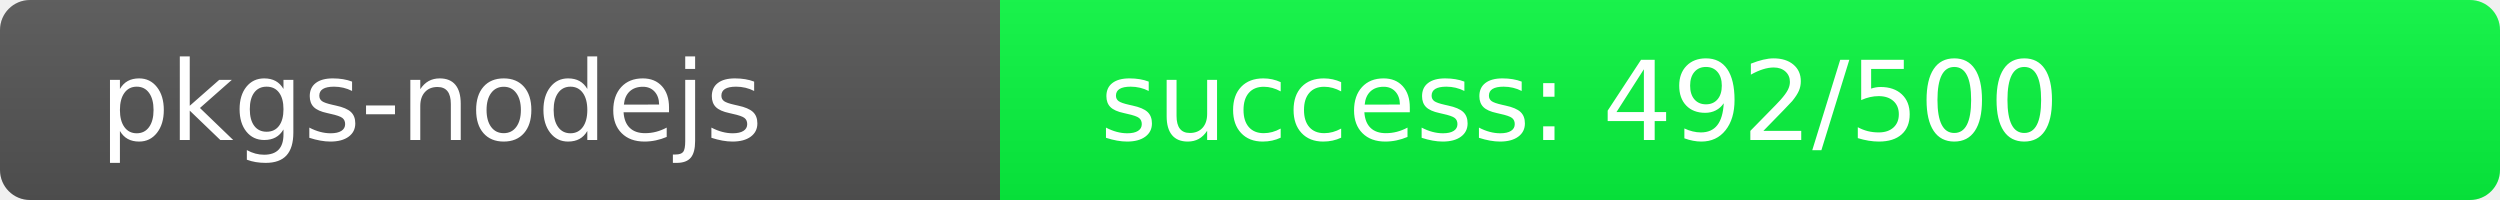
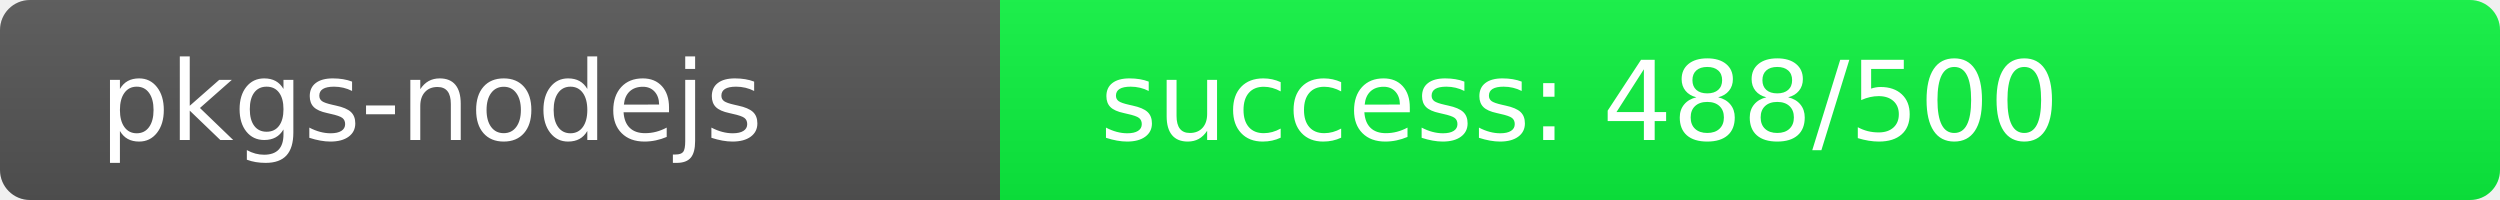
<svg xmlns="http://www.w3.org/2000/svg" width="250" height="20" role="img">
  <linearGradient id="s" x2="0" y2="100%">
    <stop offset="0" stop-color="#bbb" stop-opacity=".1" />
    <stop offset="1" stop-opacity=".1" />
  </linearGradient>
  <clipPath id="r">
    <rect width="250" height="20" rx="3" fill="#fff" />
  </clipPath>
  <g clip-path="url(#r)">
    <rect width="100" height="20" fill="#555" />
-     <rect x="100" width="150" height="20" fill="rgb(8,248,64)" />
+     <rect x="100" width="150" height="20" fill="rgb(12,244,64)" />
    <rect width="250" height="20" fill="url(#s)" />
  </g>
  <g fill="#fff" text-anchor="start" font-family="Verdana,Geneva,DejaVu Sans,sans-serif" text-rendering="geometricPrecision" font-size="110">
    <text x="100" y="140" transform="scale(.1)" fill="#fff">pkgs-nodejs</text>
-     <text x="1100" y="140" transform="scale(.1)" fill="#fff">success: 492/500</text>
+     <text x="1100" y="140" transform="scale(.1)" fill="#fff">success: 488/500</text>
  </g>
</svg>
